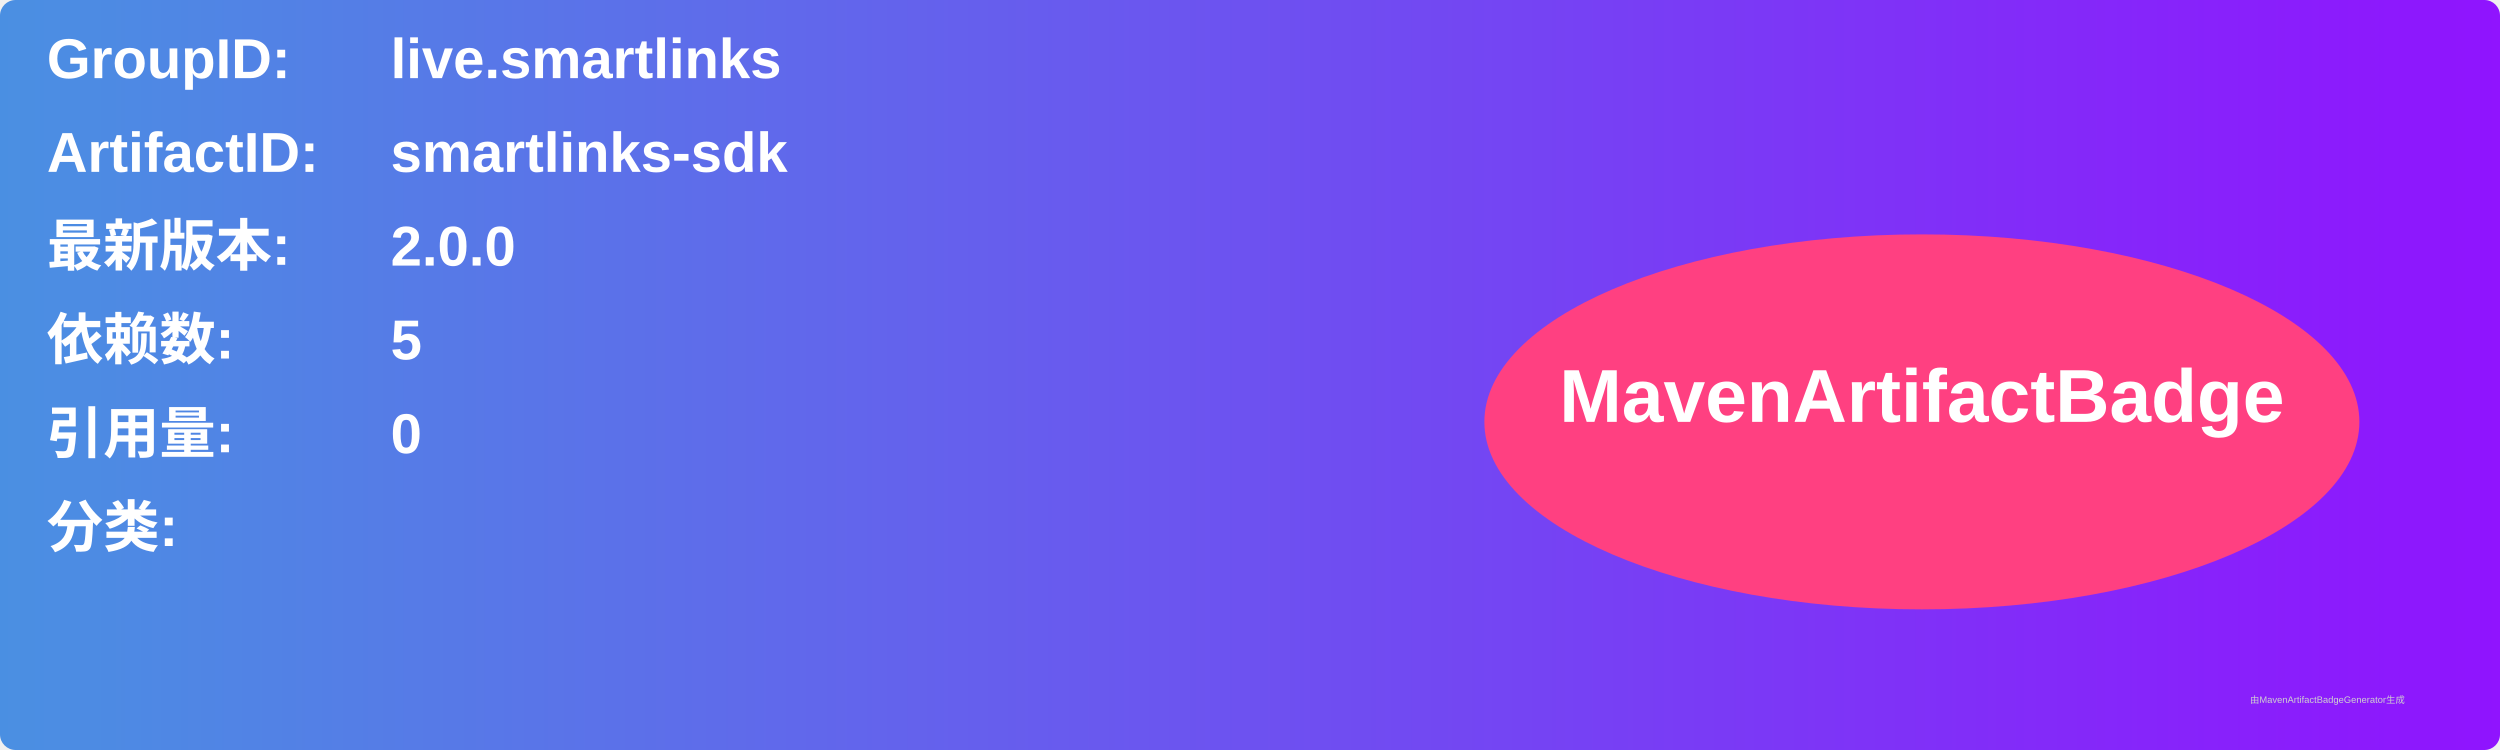
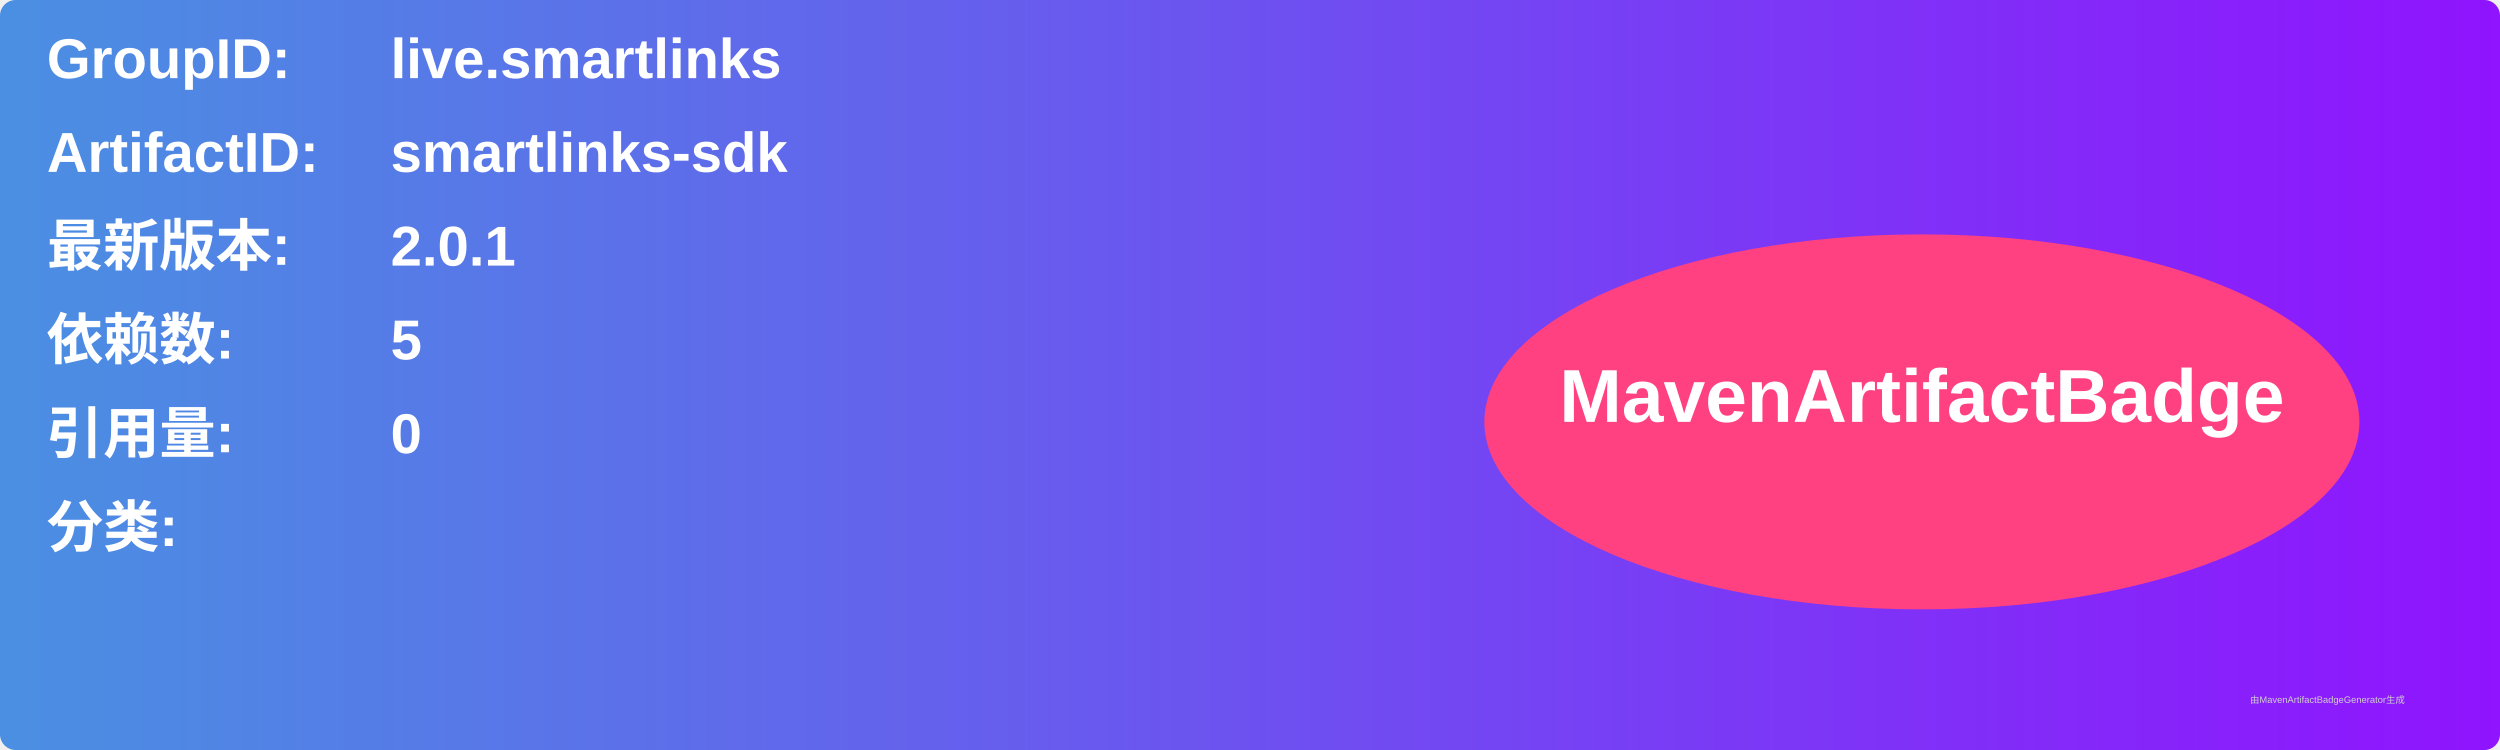
<svg xmlns="http://www.w3.org/2000/svg" width="800" height="240" viewBox="0 0 800 240">
  <linearGradient id="grad" x1="0%" y1="0%" x2="100%" y2="0%">
    <stop offset="0%" stop-color="#4a90e2" />
    <stop offset="100%" stop-color="#9013fe" />
  </linearGradient>
  <rect width="100%" height="100%" rx="5" ry="5" fill="url(#grad)" />
  <g transform="translate(15, 15)">
    <text x="0" y="10" font-family="Arial" font-size="18" fill="white" font-weight="bold" width="260">GroupID:</text>
    <text x="110" y="10" font-family="Arial" font-size="18" fill="white" font-weight="bold" width="460">live.smartlinks</text>
    <text x="0" y="40" font-family="Arial" font-size="18" fill="white" font-weight="bold" width="260">ArtifactID:</text>
    <text x="110" y="40" font-family="Arial" font-size="18" fill="white" font-weight="bold" width="460">smartlinks-sdk</text>
    <text x="0" y="70" font-family="Arial" font-size="18" fill="white" font-weight="bold">最新版本:</text>
    <text x="110" y="70" font-family="Arial" font-size="18" fill="white" font-weight="bold">
-       <tspan font-weight="bold">2.0.0</tspan>
+       <tspan font-weight="bold">2.0.1</tspan>
    </text>
    <text x="0" y="100" font-family="Arial" font-size="18" fill="white" font-weight="bold">依赖数: </text>
    <text x="110" y="100" font-family="Arial" font-size="18" fill="white">
      <tspan font-weight="bold">5</tspan>
    </text>
    <text x="0" y="130" font-family="Arial" font-size="18" fill="white" font-weight="bold">引用量: </text>
    <text x="110" y="130" font-family="Arial" font-size="18" fill="white">
      <tspan font-weight="bold">0</tspan>
    </text>
    <text x="0" y="160" font-family="Arial" font-size="18" fill="white" font-weight="bold">分类:</text>
    <text x="10" y="190" font-family="Arial" font-size="10" fill="white">
      <tspan font-weight="bold" />
    </text>
    <ellipse cx="600" cy="120" rx="140" ry="60" fill="#ff4081" />
    <text x="600" y="120" text-anchor="middle" font-family="Arial" font-size="24" fill="white" font-weight="bold">MavenArtifactBadge</text>
  </g>
  <text x="720" y="225" font-family="Arial" font-size="3" fill="#d0d0d0">由MavenArtifactBadgeGenerator生成</text>
</svg>
